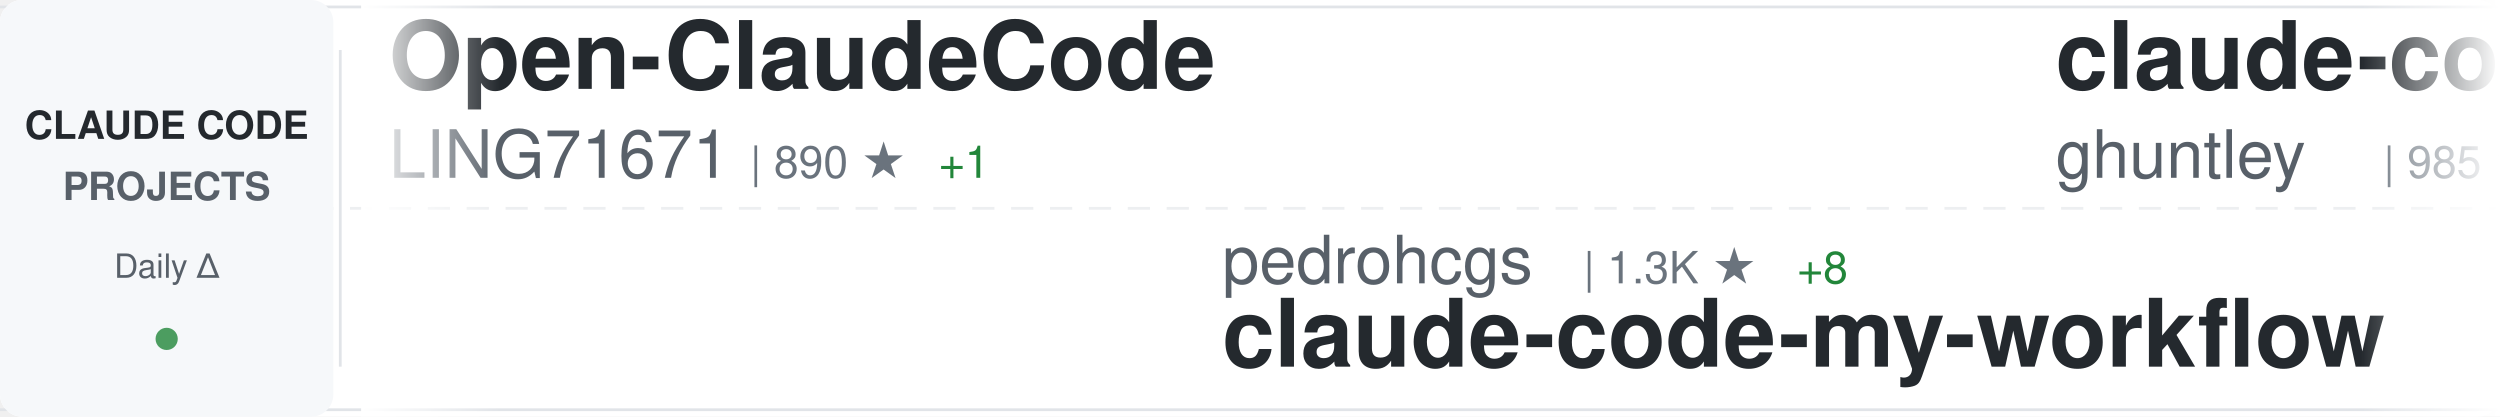
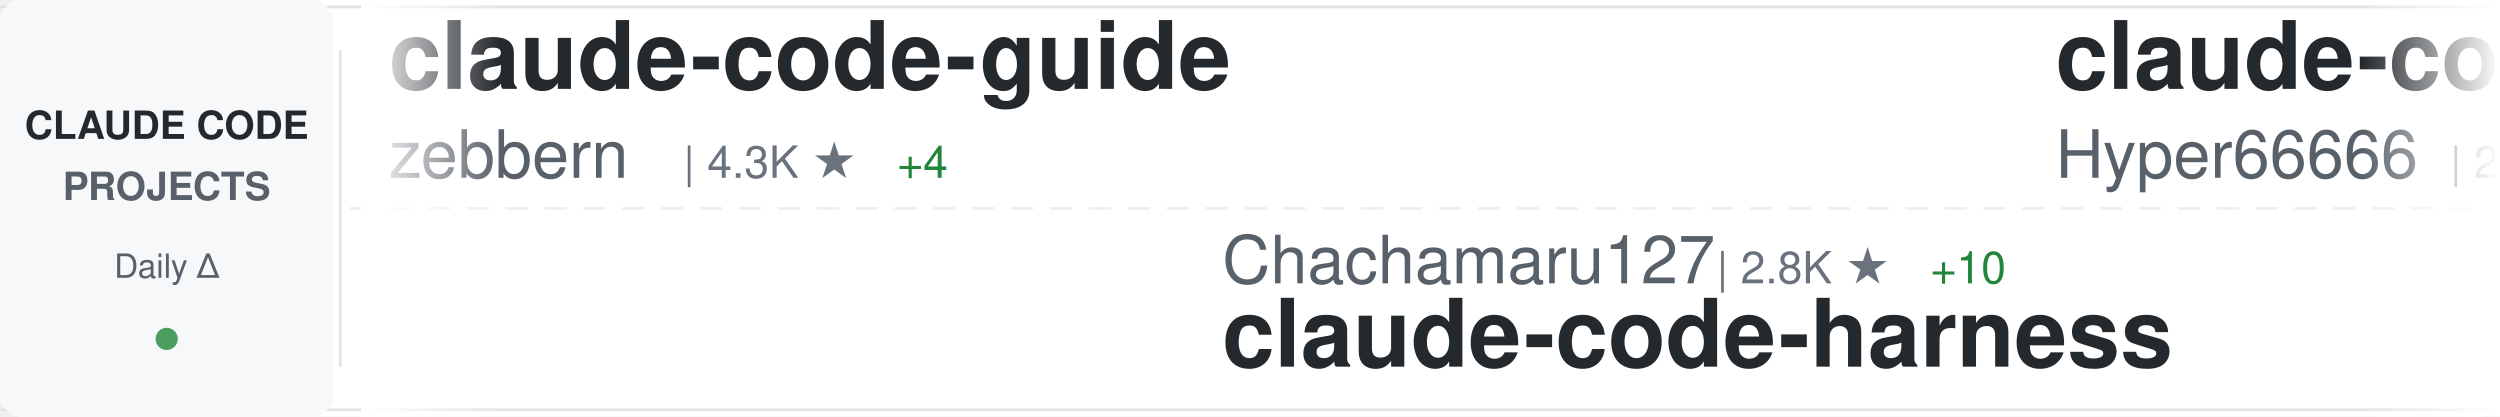
<svg xmlns="http://www.w3.org/2000/svg" width="900" height="150">
  <defs>
    <linearGradient id="awesomeLeftFade" x1="0%" y1="0%" x2="100%" y2="0%">
      <stop offset="0%" style="stop-color:#ffffff;stop-opacity:1" />
      <stop offset="100%" style="stop-color:#ffffff;stop-opacity:0" />
    </linearGradient>
    <linearGradient id="awesomeRightFade" x1="0%" y1="0%" x2="100%" y2="0%">
      <stop offset="0%" style="stop-color:#ffffff;stop-opacity:0" />
      <stop offset="100%" style="stop-color:#ffffff;stop-opacity:1" />
    </linearGradient>
  </defs>
  <rect width="900" height="150" fill="#ffffff" rx="8" />
  <rect x="0" y="2" width="900" height="1" fill="#e1e4e8" />
  <rect x="0" y="147" width="900" height="1" fill="#e1e4e8" />
  <line x1="0" y1="75" x2="900" y2="75" stroke="#e1e4e8" stroke-width="1" stroke-dasharray="8 6" opacity="0.6" />
  <rect x="0" y="0" width="120" height="150" fill="#f6f8fa" rx="8" />
  <text x="60" y="50" font-family="-apple-system, BlinkMacSystemFont, 'Segoe UI', Helvetica, Arial, sans-serif" font-size="14" font-weight="600" fill="#24292e" text-anchor="middle">CLAUDE CODE</text>
  <text x="60" y="72" font-family="-apple-system, BlinkMacSystemFont, 'Segoe UI', Helvetica, Arial, sans-serif" font-size="14" font-weight="600" fill="#586069" text-anchor="middle">PROJECTS</text>
  <text x="60" y="100" font-family="-apple-system, BlinkMacSystemFont, 'Segoe UI', Helvetica, Arial, sans-serif" font-size="12" font-weight="500" fill="#586069" text-anchor="middle">Daily Δ</text>
  <circle cx="60" cy="122" r="4" fill="#22863a" opacity="0.8" />
  <rect x="122" y="18" width="1" height="114" fill="#e1e4e8" />
  <clipPath id="awesomeTickerClip">
    <rect x="130" y="0" width="770" height="150" />
  </clipPath>
  <g clip-path="url(#awesomeTickerClip)">
    <g id="awesomeTickerItems">
      <animateTransform attributeName="transform" attributeType="XML" type="translate" from="0 0" to="-3000 0" dur="54s" repeatCount="indefinite" />
      <g transform="translate(0, 0)">
-         <text x="140" y="32" font-family="-apple-system, BlinkMacSystemFont, 'Segoe UI', Helvetica, Arial, sans-serif" font-size="34" font-weight="600" fill="#24292e">Open-ClaudeCode</text>
-         <text x="140" y="64" font-family="-apple-system, BlinkMacSystemFont, 'Segoe UI', Helvetica, Arial, sans-serif" font-size="24" font-weight="400" fill="#586069">LING71671</text>
-         <text x="270" y="64" font-family="-apple-system, BlinkMacSystemFont, 'Segoe UI', Helvetica, Arial, sans-serif" font-size="16" font-weight="500" fill="#6a737d">| 890 ★</text>
-         <text x="338" y="64" font-family="-apple-system, BlinkMacSystemFont, 'Segoe UI', Helvetica, Arial, sans-serif" font-size="16" font-weight="500" fill="#22863a"> +1</text>
+         <text x="140" y="32" font-family="-apple-system, BlinkMacSystemFont, 'Segoe UI', Helvetica, Arial, sans-serif" font-size="34" font-weight="600" fill="#24292e">claude-code-guide</text>
+         <text x="140" y="64" font-family="-apple-system, BlinkMacSystemFont, 'Segoe UI', Helvetica, Arial, sans-serif" font-size="24" font-weight="400" fill="#586069">zebbern</text>
+         <text x="246" y="64" font-family="-apple-system, BlinkMacSystemFont, 'Segoe UI', Helvetica, Arial, sans-serif" font-size="16" font-weight="500" fill="#6a737d">| 4.3K ★</text>
+         <text x="323" y="64" font-family="-apple-system, BlinkMacSystemFont, 'Segoe UI', Helvetica, Arial, sans-serif" font-size="16" font-weight="500" fill="#22863a"> +4</text>
      </g>
      <g transform="translate(300, 0)">
-         <text x="140" y="102" font-family="-apple-system, BlinkMacSystemFont, 'Segoe UI', Helvetica, Arial, sans-serif" font-size="24" font-weight="400" fill="#586069">pedrohcgs</text>
-         <text x="270" y="102" font-family="-apple-system, BlinkMacSystemFont, 'Segoe UI', Helvetica, Arial, sans-serif" font-size="16" font-weight="500" fill="#6a737d">| 1.3K ★</text>
-         <text x="347" y="102" font-family="-apple-system, BlinkMacSystemFont, 'Segoe UI', Helvetica, Arial, sans-serif" font-size="16" font-weight="500" fill="#22863a"> +8</text>
-         <text x="140" y="132" font-family="-apple-system, BlinkMacSystemFont, 'Segoe UI', Helvetica, Arial, sans-serif" font-size="34" font-weight="600" fill="#24292e">claude-code-my-workflow</text>
+         <text x="140" y="102" font-family="-apple-system, BlinkMacSystemFont, 'Segoe UI', Helvetica, Arial, sans-serif" font-size="24" font-weight="400" fill="#586069">Chachamaru127</text>
+         <text x="318" y="102" font-family="-apple-system, BlinkMacSystemFont, 'Segoe UI', Helvetica, Arial, sans-serif" font-size="16" font-weight="500" fill="#6a737d">| 2.8K ★</text>
+         <text x="395" y="102" font-family="-apple-system, BlinkMacSystemFont, 'Segoe UI', Helvetica, Arial, sans-serif" font-size="16" font-weight="500" fill="#22863a"> +10</text>
+         <text x="140" y="132" font-family="-apple-system, BlinkMacSystemFont, 'Segoe UI', Helvetica, Arial, sans-serif" font-size="34" font-weight="600" fill="#24292e">claude-code-harness</text>
      </g>
      <g transform="translate(600, 0)">
-         <text x="140" y="32" font-family="-apple-system, BlinkMacSystemFont, 'Segoe UI', Helvetica, Arial, sans-serif" font-size="34" font-weight="600" fill="#24292e">claude-code-source-code-...</text>
-         <text x="140" y="64" font-family="-apple-system, BlinkMacSystemFont, 'Segoe UI', Helvetica, Arial, sans-serif" font-size="24" font-weight="400" fill="#586069">ghuntley</text>
-         <text x="258" y="64" font-family="-apple-system, BlinkMacSystemFont, 'Segoe UI', Helvetica, Arial, sans-serif" font-size="16" font-weight="500" fill="#6a737d">| 985 ★</text>
+         <text x="140" y="32" font-family="-apple-system, BlinkMacSystemFont, 'Segoe UI', Helvetica, Arial, sans-serif" font-size="34" font-weight="600" fill="#24292e">claude-code-sourcemap</text>
+         <text x="140" y="64" font-family="-apple-system, BlinkMacSystemFont, 'Segoe UI', Helvetica, Arial, sans-serif" font-size="24" font-weight="400" fill="#586069">Hyper66666</text>
+         <text x="282" y="64" font-family="-apple-system, BlinkMacSystemFont, 'Segoe UI', Helvetica, Arial, sans-serif" font-size="16" font-weight="500" fill="#6a737d">| 215 ★</text>
      </g>
      <g transform="translate(900, 0)">
-         <text x="140" y="102" font-family="-apple-system, BlinkMacSystemFont, 'Segoe UI', Helvetica, Arial, sans-serif" font-size="24" font-weight="400" fill="#586069">lorryjovens-hub</text>
-         <text x="342" y="102" font-family="-apple-system, BlinkMacSystemFont, 'Segoe UI', Helvetica, Arial, sans-serif" font-size="16" font-weight="500" fill="#6a737d">| 1.6K ★</text>
-         <text x="419" y="102" font-family="-apple-system, BlinkMacSystemFont, 'Segoe UI', Helvetica, Arial, sans-serif" font-size="16" font-weight="500" fill="#22863a"> +1</text>
-         <text x="140" y="132" font-family="-apple-system, BlinkMacSystemFont, 'Segoe UI', Helvetica, Arial, sans-serif" font-size="34" font-weight="600" fill="#24292e">claude-code-rust</text>
+         <text x="140" y="102" font-family="-apple-system, BlinkMacSystemFont, 'Segoe UI', Helvetica, Arial, sans-serif" font-size="24" font-weight="400" fill="#586069">frankbria</text>
+         <text x="270" y="102" font-family="-apple-system, BlinkMacSystemFont, 'Segoe UI', Helvetica, Arial, sans-serif" font-size="16" font-weight="500" fill="#6a737d">| 9.4K ★</text>
+         <text x="347" y="102" font-family="-apple-system, BlinkMacSystemFont, 'Segoe UI', Helvetica, Arial, sans-serif" font-size="16" font-weight="500" fill="#22863a"> +17</text>
+         <text x="140" y="132" font-family="-apple-system, BlinkMacSystemFont, 'Segoe UI', Helvetica, Arial, sans-serif" font-size="34" font-weight="600" fill="#24292e">ralph-claude-code</text>
      </g>
      <g transform="translate(1200, 0)">
-         <text x="140" y="32" font-family="-apple-system, BlinkMacSystemFont, 'Segoe UI', Helvetica, Arial, sans-serif" font-size="34" font-weight="600" fill="#24292e">claude-code-book</text>
-         <text x="140" y="64" font-family="-apple-system, BlinkMacSystemFont, 'Segoe UI', Helvetica, Arial, sans-serif" font-size="24" font-weight="400" fill="#586069">lintsinghua</text>
-         <text x="294" y="64" font-family="-apple-system, BlinkMacSystemFont, 'Segoe UI', Helvetica, Arial, sans-serif" font-size="16" font-weight="500" fill="#6a737d">| 3.7K ★</text>
-         <text x="371" y="64" font-family="-apple-system, BlinkMacSystemFont, 'Segoe UI', Helvetica, Arial, sans-serif" font-size="16" font-weight="500" fill="#22863a"> +13</text>
+         <text x="140" y="32" font-family="-apple-system, BlinkMacSystemFont, 'Segoe UI', Helvetica, Arial, sans-serif" font-size="34" font-weight="600" fill="#24292e">collection-claude-code-s...</text>
+         <text x="140" y="64" font-family="-apple-system, BlinkMacSystemFont, 'Segoe UI', Helvetica, Arial, sans-serif" font-size="24" font-weight="400" fill="#586069">chauncygu</text>
+         <text x="270" y="64" font-family="-apple-system, BlinkMacSystemFont, 'Segoe UI', Helvetica, Arial, sans-serif" font-size="16" font-weight="500" fill="#6a737d">| 2.6K ★</text>
+         <text x="347" y="64" font-family="-apple-system, BlinkMacSystemFont, 'Segoe UI', Helvetica, Arial, sans-serif" font-size="16" font-weight="500" fill="#22863a"> +2</text>
      </g>
      <g transform="translate(1500, 0)">
-         <text x="140" y="102" font-family="-apple-system, BlinkMacSystemFont, 'Segoe UI', Helvetica, Arial, sans-serif" font-size="24" font-weight="400" fill="#586069">Windy3f3f3f3f</text>
-         <text x="318" y="102" font-family="-apple-system, BlinkMacSystemFont, 'Segoe UI', Helvetica, Arial, sans-serif" font-size="16" font-weight="500" fill="#6a737d">| 1.4K ★</text>
-         <text x="395" y="102" font-family="-apple-system, BlinkMacSystemFont, 'Segoe UI', Helvetica, Arial, sans-serif" font-size="16" font-weight="500" fill="#22863a"> +1</text>
-         <text x="140" y="132" font-family="-apple-system, BlinkMacSystemFont, 'Segoe UI', Helvetica, Arial, sans-serif" font-size="34" font-weight="600" fill="#24292e">claude-code-from-scratch</text>
+         <text x="140" y="102" font-family="-apple-system, BlinkMacSystemFont, 'Segoe UI', Helvetica, Arial, sans-serif" font-size="24" font-weight="400" fill="#586069">OrcaWhisper</text>
+         <text x="294" y="102" font-family="-apple-system, BlinkMacSystemFont, 'Segoe UI', Helvetica, Arial, sans-serif" font-size="16" font-weight="500" fill="#6a737d">| 78 ★</text>
+         <text x="353" y="102" font-family="-apple-system, BlinkMacSystemFont, 'Segoe UI', Helvetica, Arial, sans-serif" font-size="16" font-weight="500" fill="#22863a"> +2</text>
+         <text x="140" y="132" font-family="-apple-system, BlinkMacSystemFont, 'Segoe UI', Helvetica, Arial, sans-serif" font-size="34" font-weight="600" fill="#24292e">Claude-Code</text>
      </g>
      <g transform="translate(1800, 0)">
-         <text x="140" y="32" font-family="-apple-system, BlinkMacSystemFont, 'Segoe UI', Helvetica, Arial, sans-serif" font-size="34" font-weight="600" fill="#24292e">ralph-claude-code</text>
-         <text x="140" y="64" font-family="-apple-system, BlinkMacSystemFont, 'Segoe UI', Helvetica, Arial, sans-serif" font-size="24" font-weight="400" fill="#586069">frankbria</text>
-         <text x="270" y="64" font-family="-apple-system, BlinkMacSystemFont, 'Segoe UI', Helvetica, Arial, sans-serif" font-size="16" font-weight="500" fill="#6a737d">| 9.4K ★</text>
-         <text x="347" y="64" font-family="-apple-system, BlinkMacSystemFont, 'Segoe UI', Helvetica, Arial, sans-serif" font-size="16" font-weight="500" fill="#22863a"> +14</text>
+         <text x="140" y="32" font-family="-apple-system, BlinkMacSystemFont, 'Segoe UI', Helvetica, Arial, sans-serif" font-size="34" font-weight="600" fill="#24292e">claude-code-pm-course</text>
+         <text x="140" y="64" font-family="-apple-system, BlinkMacSystemFont, 'Segoe UI', Helvetica, Arial, sans-serif" font-size="24" font-weight="400" fill="#586069">carlvellotti</text>
+         <text x="306" y="64" font-family="-apple-system, BlinkMacSystemFont, 'Segoe UI', Helvetica, Arial, sans-serif" font-size="16" font-weight="500" fill="#6a737d">| 2.1K ★</text>
+         <text x="383" y="64" font-family="-apple-system, BlinkMacSystemFont, 'Segoe UI', Helvetica, Arial, sans-serif" font-size="16" font-weight="500" fill="#22863a"> +2</text>
      </g>
      <g transform="translate(2100, 0)">
-         <text x="140" y="102" font-family="-apple-system, BlinkMacSystemFont, 'Segoe UI', Helvetica, Arial, sans-serif" font-size="24" font-weight="400" fill="#586069">oboard</text>
-         <text x="234" y="102" font-family="-apple-system, BlinkMacSystemFont, 'Segoe UI', Helvetica, Arial, sans-serif" font-size="16" font-weight="500" fill="#6a737d">| 3.2K ★</text>
-         <text x="311" y="102" font-family="-apple-system, BlinkMacSystemFont, 'Segoe UI', Helvetica, Arial, sans-serif" font-size="16" font-weight="500" fill="#22863a"> +2</text>
-         <text x="140" y="132" font-family="-apple-system, BlinkMacSystemFont, 'Segoe UI', Helvetica, Arial, sans-serif" font-size="34" font-weight="600" fill="#24292e">claude-code-rev</text>
+         <text x="140" y="102" font-family="-apple-system, BlinkMacSystemFont, 'Segoe UI', Helvetica, Arial, sans-serif" font-size="24" font-weight="400" fill="#586069">anthropics</text>
+         <text x="282" y="102" font-family="-apple-system, BlinkMacSystemFont, 'Segoe UI', Helvetica, Arial, sans-serif" font-size="16" font-weight="500" fill="#6a737d">| 881 ★</text>
+         <text x="350" y="102" font-family="-apple-system, BlinkMacSystemFont, 'Segoe UI', Helvetica, Arial, sans-serif" font-size="16" font-weight="500" fill="#22863a"> +1</text>
+         <text x="140" y="132" font-family="-apple-system, BlinkMacSystemFont, 'Segoe UI', Helvetica, Arial, sans-serif" font-size="34" font-weight="600" fill="#24292e">claude-code-base-action</text>
      </g>
      <g transform="translate(2400, 0)">
-         <text x="140" y="32" font-family="-apple-system, BlinkMacSystemFont, 'Segoe UI', Helvetica, Arial, sans-serif" font-size="34" font-weight="600" fill="#24292e">claude-code-proxy</text>
-         <text x="140" y="64" font-family="-apple-system, BlinkMacSystemFont, 'Segoe UI', Helvetica, Arial, sans-serif" font-size="24" font-weight="400" fill="#586069">1rgs</text>
-         <text x="210" y="64" font-family="-apple-system, BlinkMacSystemFont, 'Segoe UI', Helvetica, Arial, sans-serif" font-size="16" font-weight="500" fill="#6a737d">| 3.6K ★</text>
-         <text x="287" y="64" font-family="-apple-system, BlinkMacSystemFont, 'Segoe UI', Helvetica, Arial, sans-serif" font-size="16" font-weight="500" fill="#22863a"> +3</text>
+         <text x="140" y="32" font-family="-apple-system, BlinkMacSystemFont, 'Segoe UI', Helvetica, Arial, sans-serif" font-size="34" font-weight="600" fill="#24292e">claude-code-my-workflow</text>
+         <text x="140" y="64" font-family="-apple-system, BlinkMacSystemFont, 'Segoe UI', Helvetica, Arial, sans-serif" font-size="24" font-weight="400" fill="#586069">pedrohcgs</text>
+         <text x="270" y="64" font-family="-apple-system, BlinkMacSystemFont, 'Segoe UI', Helvetica, Arial, sans-serif" font-size="16" font-weight="500" fill="#6a737d">| 1.3K ★</text>
+         <text x="347" y="64" font-family="-apple-system, BlinkMacSystemFont, 'Segoe UI', Helvetica, Arial, sans-serif" font-size="16" font-weight="500" fill="#22863a"> +8</text>
      </g>
      <g transform="translate(2700, 0)">
-         <text x="140" y="102" font-family="-apple-system, BlinkMacSystemFont, 'Segoe UI', Helvetica, Arial, sans-serif" font-size="24" font-weight="400" fill="#586069">affaan-m</text>
-         <text x="258" y="102" font-family="-apple-system, BlinkMacSystemFont, 'Segoe UI', Helvetica, Arial, sans-serif" font-size="16" font-weight="500" fill="#6a737d">| 217.2K ★</text>
-         <text x="353" y="102" font-family="-apple-system, BlinkMacSystemFont, 'Segoe UI', Helvetica, Arial, sans-serif" font-size="16" font-weight="500" fill="#22863a"> +633</text>
-         <text x="140" y="132" font-family="-apple-system, BlinkMacSystemFont, 'Segoe UI', Helvetica, Arial, sans-serif" font-size="34" font-weight="600" fill="#24292e">ECC</text>
+         <text x="140" y="102" font-family="-apple-system, BlinkMacSystemFont, 'Segoe UI', Helvetica, Arial, sans-serif" font-size="24" font-weight="400" fill="#586069">Alishahryar1</text>
+         <text x="306" y="102" font-family="-apple-system, BlinkMacSystemFont, 'Segoe UI', Helvetica, Arial, sans-serif" font-size="16" font-weight="500" fill="#6a737d">| 35.1K ★</text>
+         <text x="392" y="102" font-family="-apple-system, BlinkMacSystemFont, 'Segoe UI', Helvetica, Arial, sans-serif" font-size="16" font-weight="500" fill="#22863a"> +209</text>
+         <text x="140" y="132" font-family="-apple-system, BlinkMacSystemFont, 'Segoe UI', Helvetica, Arial, sans-serif" font-size="34" font-weight="600" fill="#24292e">free-claude-code</text>
      </g>
      <g transform="translate(3000, 0)">
-         <text x="140" y="32" font-family="-apple-system, BlinkMacSystemFont, 'Segoe UI', Helvetica, Arial, sans-serif" font-size="34" font-weight="600" fill="#24292e">Open-ClaudeCode</text>
-         <text x="140" y="64" font-family="-apple-system, BlinkMacSystemFont, 'Segoe UI', Helvetica, Arial, sans-serif" font-size="24" font-weight="400" fill="#586069">LING71671</text>
-         <text x="270" y="64" font-family="-apple-system, BlinkMacSystemFont, 'Segoe UI', Helvetica, Arial, sans-serif" font-size="16" font-weight="500" fill="#6a737d">| 890 ★</text>
-         <text x="338" y="64" font-family="-apple-system, BlinkMacSystemFont, 'Segoe UI', Helvetica, Arial, sans-serif" font-size="16" font-weight="500" fill="#22863a"> +1</text>
+         <text x="140" y="32" font-family="-apple-system, BlinkMacSystemFont, 'Segoe UI', Helvetica, Arial, sans-serif" font-size="34" font-weight="600" fill="#24292e">claude-code-guide</text>
+         <text x="140" y="64" font-family="-apple-system, BlinkMacSystemFont, 'Segoe UI', Helvetica, Arial, sans-serif" font-size="24" font-weight="400" fill="#586069">zebbern</text>
+         <text x="246" y="64" font-family="-apple-system, BlinkMacSystemFont, 'Segoe UI', Helvetica, Arial, sans-serif" font-size="16" font-weight="500" fill="#6a737d">| 4.3K ★</text>
+         <text x="323" y="64" font-family="-apple-system, BlinkMacSystemFont, 'Segoe UI', Helvetica, Arial, sans-serif" font-size="16" font-weight="500" fill="#22863a"> +4</text>
      </g>
      <g transform="translate(3300, 0)">
-         <text x="140" y="102" font-family="-apple-system, BlinkMacSystemFont, 'Segoe UI', Helvetica, Arial, sans-serif" font-size="24" font-weight="400" fill="#586069">pedrohcgs</text>
-         <text x="270" y="102" font-family="-apple-system, BlinkMacSystemFont, 'Segoe UI', Helvetica, Arial, sans-serif" font-size="16" font-weight="500" fill="#6a737d">| 1.3K ★</text>
-         <text x="347" y="102" font-family="-apple-system, BlinkMacSystemFont, 'Segoe UI', Helvetica, Arial, sans-serif" font-size="16" font-weight="500" fill="#22863a"> +8</text>
-         <text x="140" y="132" font-family="-apple-system, BlinkMacSystemFont, 'Segoe UI', Helvetica, Arial, sans-serif" font-size="34" font-weight="600" fill="#24292e">claude-code-my-workflow</text>
+         <text x="140" y="102" font-family="-apple-system, BlinkMacSystemFont, 'Segoe UI', Helvetica, Arial, sans-serif" font-size="24" font-weight="400" fill="#586069">Chachamaru127</text>
+         <text x="318" y="102" font-family="-apple-system, BlinkMacSystemFont, 'Segoe UI', Helvetica, Arial, sans-serif" font-size="16" font-weight="500" fill="#6a737d">| 2.8K ★</text>
+         <text x="395" y="102" font-family="-apple-system, BlinkMacSystemFont, 'Segoe UI', Helvetica, Arial, sans-serif" font-size="16" font-weight="500" fill="#22863a"> +10</text>
+         <text x="140" y="132" font-family="-apple-system, BlinkMacSystemFont, 'Segoe UI', Helvetica, Arial, sans-serif" font-size="34" font-weight="600" fill="#24292e">claude-code-harness</text>
      </g>
      <g transform="translate(3600, 0)">
-         <text x="140" y="32" font-family="-apple-system, BlinkMacSystemFont, 'Segoe UI', Helvetica, Arial, sans-serif" font-size="34" font-weight="600" fill="#24292e">claude-code-source-code-...</text>
-         <text x="140" y="64" font-family="-apple-system, BlinkMacSystemFont, 'Segoe UI', Helvetica, Arial, sans-serif" font-size="24" font-weight="400" fill="#586069">ghuntley</text>
-         <text x="258" y="64" font-family="-apple-system, BlinkMacSystemFont, 'Segoe UI', Helvetica, Arial, sans-serif" font-size="16" font-weight="500" fill="#6a737d">| 985 ★</text>
+         <text x="140" y="32" font-family="-apple-system, BlinkMacSystemFont, 'Segoe UI', Helvetica, Arial, sans-serif" font-size="34" font-weight="600" fill="#24292e">claude-code-sourcemap</text>
+         <text x="140" y="64" font-family="-apple-system, BlinkMacSystemFont, 'Segoe UI', Helvetica, Arial, sans-serif" font-size="24" font-weight="400" fill="#586069">Hyper66666</text>
+         <text x="282" y="64" font-family="-apple-system, BlinkMacSystemFont, 'Segoe UI', Helvetica, Arial, sans-serif" font-size="16" font-weight="500" fill="#6a737d">| 215 ★</text>
      </g>
      <g transform="translate(3900, 0)">
-         <text x="140" y="102" font-family="-apple-system, BlinkMacSystemFont, 'Segoe UI', Helvetica, Arial, sans-serif" font-size="24" font-weight="400" fill="#586069">lorryjovens-hub</text>
-         <text x="342" y="102" font-family="-apple-system, BlinkMacSystemFont, 'Segoe UI', Helvetica, Arial, sans-serif" font-size="16" font-weight="500" fill="#6a737d">| 1.6K ★</text>
-         <text x="419" y="102" font-family="-apple-system, BlinkMacSystemFont, 'Segoe UI', Helvetica, Arial, sans-serif" font-size="16" font-weight="500" fill="#22863a"> +1</text>
-         <text x="140" y="132" font-family="-apple-system, BlinkMacSystemFont, 'Segoe UI', Helvetica, Arial, sans-serif" font-size="34" font-weight="600" fill="#24292e">claude-code-rust</text>
+         <text x="140" y="102" font-family="-apple-system, BlinkMacSystemFont, 'Segoe UI', Helvetica, Arial, sans-serif" font-size="24" font-weight="400" fill="#586069">frankbria</text>
+         <text x="270" y="102" font-family="-apple-system, BlinkMacSystemFont, 'Segoe UI', Helvetica, Arial, sans-serif" font-size="16" font-weight="500" fill="#6a737d">| 9.4K ★</text>
+         <text x="347" y="102" font-family="-apple-system, BlinkMacSystemFont, 'Segoe UI', Helvetica, Arial, sans-serif" font-size="16" font-weight="500" fill="#22863a"> +17</text>
+         <text x="140" y="132" font-family="-apple-system, BlinkMacSystemFont, 'Segoe UI', Helvetica, Arial, sans-serif" font-size="34" font-weight="600" fill="#24292e">ralph-claude-code</text>
      </g>
    </g>
  </g>
  <rect x="130" y="0" width="50" height="150" fill="url(#awesomeLeftFade)" />
  <rect x="850" y="0" width="50" height="150" fill="url(#awesomeRightFade)" />
</svg>
